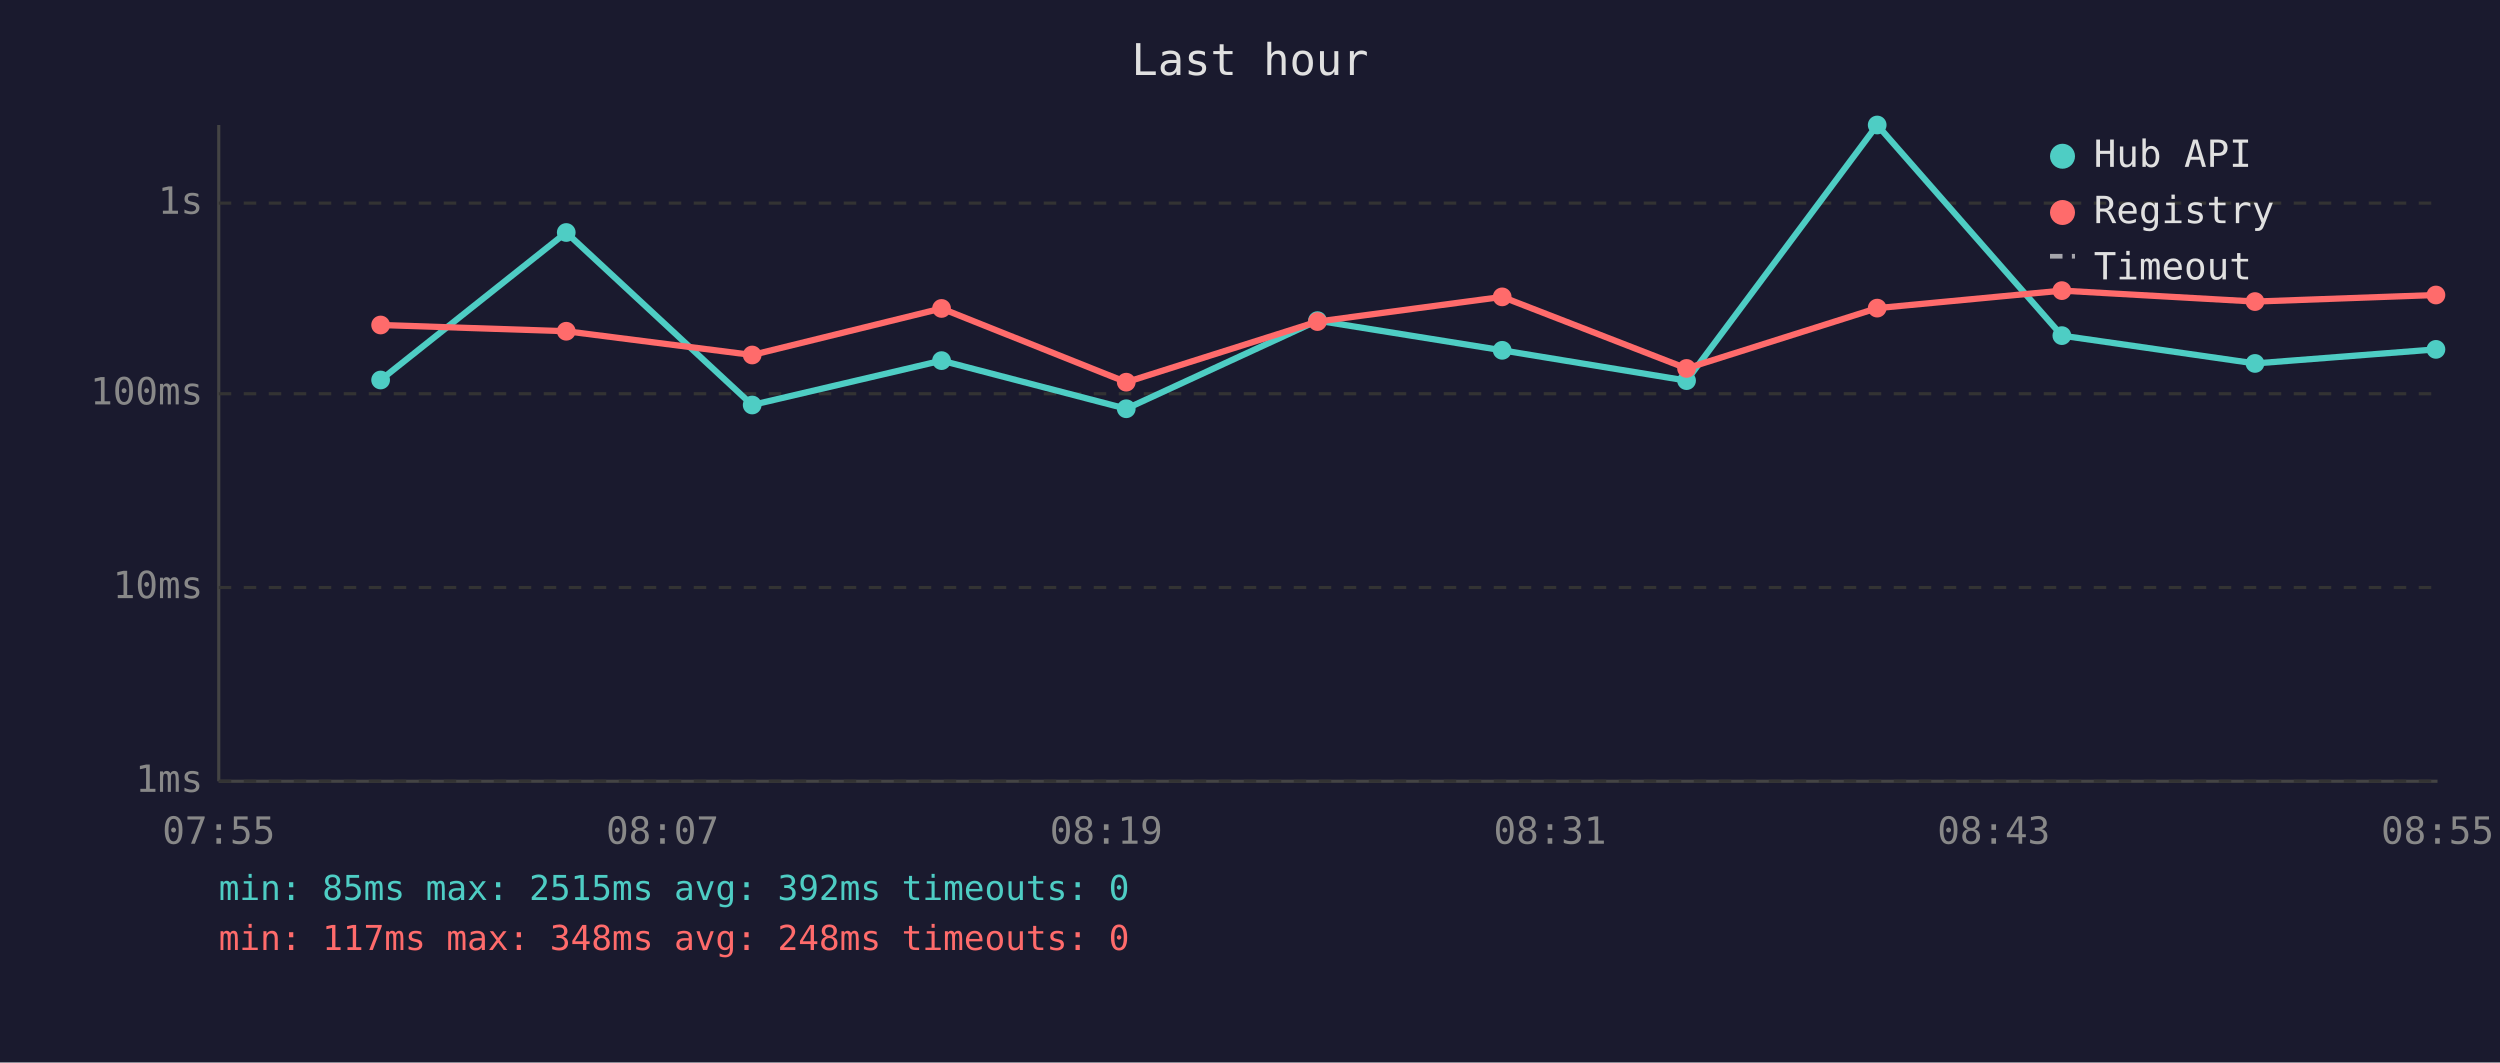
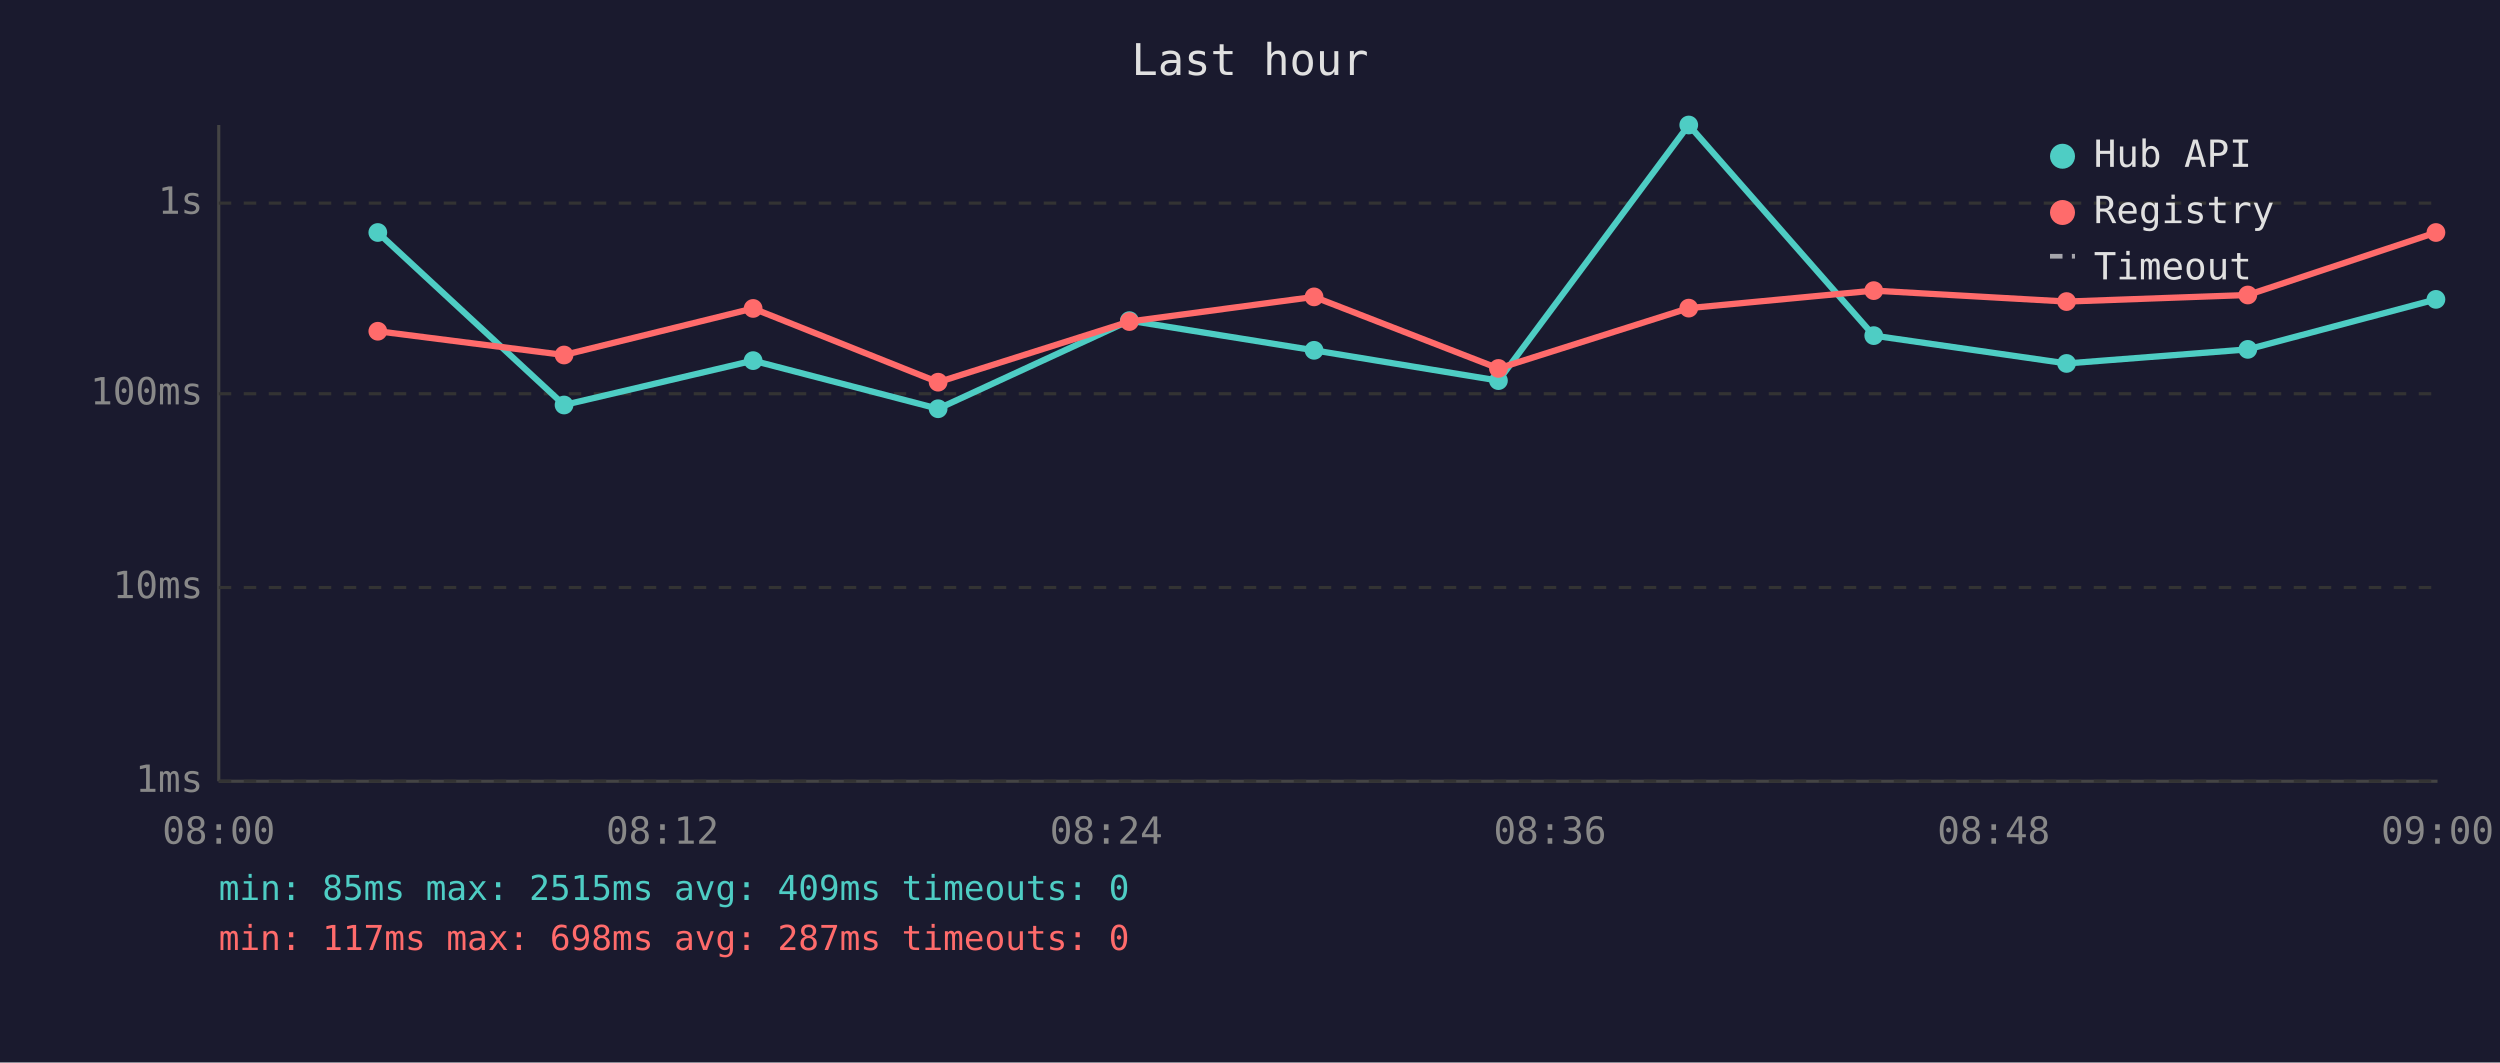
<svg xmlns="http://www.w3.org/2000/svg" viewBox="0 0 800 340" font-family="monospace" font-size="12">
  <rect width="800" height="340" fill="#1a1a2e" />
  <text x="400" y="24" fill="#e0e0e0" font-size="14" text-anchor="middle">Last hour</text>
  <line x1="70" y1="40" x2="70" y2="250" stroke="#444" stroke-width="1" />
  <line x1="70" y1="250" x2="780" y2="250" stroke="#444" stroke-width="1" />
  <line x1="70" y1="250" x2="780" y2="250" stroke="#333" stroke-width="1" stroke-dasharray="4" />
  <text x="65" y="250" fill="#888" text-anchor="end" dominant-baseline="middle">1ms</text>
  <line x1="70" y1="188" x2="780" y2="188" stroke="#333" stroke-width="1" stroke-dasharray="4" />
  <text x="65" y="188" fill="#888" text-anchor="end" dominant-baseline="middle">10ms</text>
  <line x1="70" y1="126" x2="780" y2="126" stroke="#333" stroke-width="1" stroke-dasharray="4" />
  <text x="65" y="126" fill="#888" text-anchor="end" dominant-baseline="middle">100ms</text>
  <line x1="70" y1="65" x2="780" y2="65" stroke="#333" stroke-width="1" stroke-dasharray="4" />
  <text x="65" y="65" fill="#888" text-anchor="end" dominant-baseline="middle">1s</text>
-   <text x="70" y="270" fill="#888" text-anchor="middle">07:55</text>
-   <text x="212" y="270" fill="#888" text-anchor="middle">08:07</text>
-   <text x="354" y="270" fill="#888" text-anchor="middle">08:19</text>
-   <text x="496" y="270" fill="#888" text-anchor="middle">08:31</text>
-   <text x="638" y="270" fill="#888" text-anchor="middle">08:43</text>
-   <text x="780" y="270" fill="#888" text-anchor="middle">08:55</text>
-   <polyline points="121.8,121.6 181.2,74.4 240.7,129.6 301.3,115.4 360.4,130.8 421.6,102.6 480.7,112.1 539.7,121.8 600.7,40.0 659.8,107.4 721.6,116.3 779.5,111.8" fill="none" stroke="#4ecdc4" stroke-width="2" opacity="1" />
-   <circle cx="121.8" cy="121.6" r="3" fill="#4ecdc4" />
-   <circle cx="181.2" cy="74.4" r="3" fill="#4ecdc4" />
-   <circle cx="240.7" cy="129.6" r="3" fill="#4ecdc4" />
-   <circle cx="301.3" cy="115.4" r="3" fill="#4ecdc4" />
-   <circle cx="360.4" cy="130.8" r="3" fill="#4ecdc4" />
-   <circle cx="421.6" cy="102.6" r="3" fill="#4ecdc4" />
-   <circle cx="480.7" cy="112.1" r="3" fill="#4ecdc4" />
-   <circle cx="539.7" cy="121.8" r="3" fill="#4ecdc4" />
-   <circle cx="600.7" cy="40.0" r="3" fill="#4ecdc4" />
-   <circle cx="659.8" cy="107.4" r="3" fill="#4ecdc4" />
-   <circle cx="721.6" cy="116.3" r="3" fill="#4ecdc4" />
-   <circle cx="779.5" cy="111.8" r="3" fill="#4ecdc4" />
-   <polyline points="121.8,104.0 181.2,106.0 240.7,113.6 301.3,98.7 360.4,122.3 421.6,102.9 480.7,95.0 539.7,117.9 600.7,98.6 659.8,93.0 721.6,96.5 779.5,94.4" fill="none" stroke="#ff6b6b" stroke-width="2" opacity="1" />
-   <circle cx="121.8" cy="104.0" r="3" fill="#ff6b6b" />
-   <circle cx="181.2" cy="106.0" r="3" fill="#ff6b6b" />
-   <circle cx="240.7" cy="113.6" r="3" fill="#ff6b6b" />
-   <circle cx="301.3" cy="98.7" r="3" fill="#ff6b6b" />
-   <circle cx="360.4" cy="122.3" r="3" fill="#ff6b6b" />
-   <circle cx="421.6" cy="102.9" r="3" fill="#ff6b6b" />
-   <circle cx="480.7" cy="95.0" r="3" fill="#ff6b6b" />
-   <circle cx="539.7" cy="117.9" r="3" fill="#ff6b6b" />
-   <circle cx="600.7" cy="98.6" r="3" fill="#ff6b6b" />
-   <circle cx="659.8" cy="93.0" r="3" fill="#ff6b6b" />
-   <circle cx="721.6" cy="96.5" r="3" fill="#ff6b6b" />
-   <circle cx="779.5" cy="94.4" r="3" fill="#ff6b6b" />
+   <text x="70" y="270" fill="#888" text-anchor="middle">08:00</text>
+   <text x="212" y="270" fill="#888" text-anchor="middle">08:12</text>
+   <text x="354" y="270" fill="#888" text-anchor="middle">08:24</text>
+   <text x="496" y="270" fill="#888" text-anchor="middle">08:36</text>
+   <text x="638" y="270" fill="#888" text-anchor="middle">08:48</text>
+   <text x="780" y="270" fill="#888" text-anchor="middle">09:00</text>
+   <polyline points="120.9,74.4 180.5,129.6 241.0,115.4 300.2,130.8 361.4,102.6 420.5,112.1 479.5,121.8 540.4,40.0 599.6,107.4 661.3,116.3 719.3,111.8 779.5,95.8" fill="none" stroke="#4ecdc4" stroke-width="2" opacity="1" />
+   <circle cx="120.9" cy="74.4" r="3" fill="#4ecdc4" />
+   <circle cx="180.5" cy="129.6" r="3" fill="#4ecdc4" />
+   <circle cx="241.0" cy="115.4" r="3" fill="#4ecdc4" />
+   <circle cx="300.2" cy="130.8" r="3" fill="#4ecdc4" />
+   <circle cx="361.4" cy="102.6" r="3" fill="#4ecdc4" />
+   <circle cx="420.5" cy="112.1" r="3" fill="#4ecdc4" />
+   <circle cx="479.5" cy="121.8" r="3" fill="#4ecdc4" />
+   <circle cx="540.4" cy="40.0" r="3" fill="#4ecdc4" />
+   <circle cx="599.6" cy="107.4" r="3" fill="#4ecdc4" />
+   <circle cx="661.3" cy="116.3" r="3" fill="#4ecdc4" />
+   <circle cx="719.3" cy="111.8" r="3" fill="#4ecdc4" />
+   <circle cx="779.5" cy="95.8" r="3" fill="#4ecdc4" />
+   <polyline points="120.9,106.0 180.5,113.6 241.0,98.7 300.2,122.3 361.4,102.9 420.5,95.0 479.5,117.9 540.4,98.6 599.6,93.0 661.3,96.5 719.3,94.4 779.5,74.4" fill="none" stroke="#ff6b6b" stroke-width="2" opacity="1" />
+   <circle cx="120.9" cy="106.0" r="3" fill="#ff6b6b" />
+   <circle cx="180.5" cy="113.6" r="3" fill="#ff6b6b" />
+   <circle cx="241.0" cy="98.7" r="3" fill="#ff6b6b" />
+   <circle cx="300.2" cy="122.3" r="3" fill="#ff6b6b" />
+   <circle cx="361.4" cy="102.9" r="3" fill="#ff6b6b" />
+   <circle cx="420.5" cy="95.0" r="3" fill="#ff6b6b" />
+   <circle cx="479.5" cy="117.9" r="3" fill="#ff6b6b" />
+   <circle cx="540.4" cy="98.6" r="3" fill="#ff6b6b" />
+   <circle cx="599.6" cy="93.0" r="3" fill="#ff6b6b" />
+   <circle cx="661.3" cy="96.5" r="3" fill="#ff6b6b" />
+   <circle cx="719.3" cy="94.4" r="3" fill="#ff6b6b" />
+   <circle cx="779.5" cy="74.4" r="3" fill="#ff6b6b" />
  <circle cx="660" cy="50" r="4" fill="#4ecdc4" />
  <text x="670" y="50" fill="#e0e0e0" dominant-baseline="middle">Hub API</text>
  <circle cx="660" cy="68" r="4" fill="#ff6b6b" />
  <text x="670" y="68" fill="#e0e0e0" dominant-baseline="middle">Registry</text>
  <line x1="656" y1="82" x2="664" y2="82" stroke="#e0e0e0" stroke-width="1.5" stroke-dasharray="4,3" opacity="0.7" />
  <text x="670" y="86" fill="#e0e0e0" dominant-baseline="middle">Timeout</text>
-   <text x="70" y="288" fill="#4ecdc4" font-size="11">min: 85ms  max: 2515ms  avg: 392ms  timeouts: 0</text>
-   <text x="70" y="304" fill="#ff6b6b" font-size="11">min: 117ms  max: 348ms  avg: 248ms  timeouts: 0</text>
+   <text x="70" y="288" fill="#4ecdc4" font-size="11">min: 85ms  max: 2515ms  avg: 409ms  timeouts: 0</text>
+   <text x="70" y="304" fill="#ff6b6b" font-size="11">min: 117ms  max: 698ms  avg: 287ms  timeouts: 0</text>
</svg>
